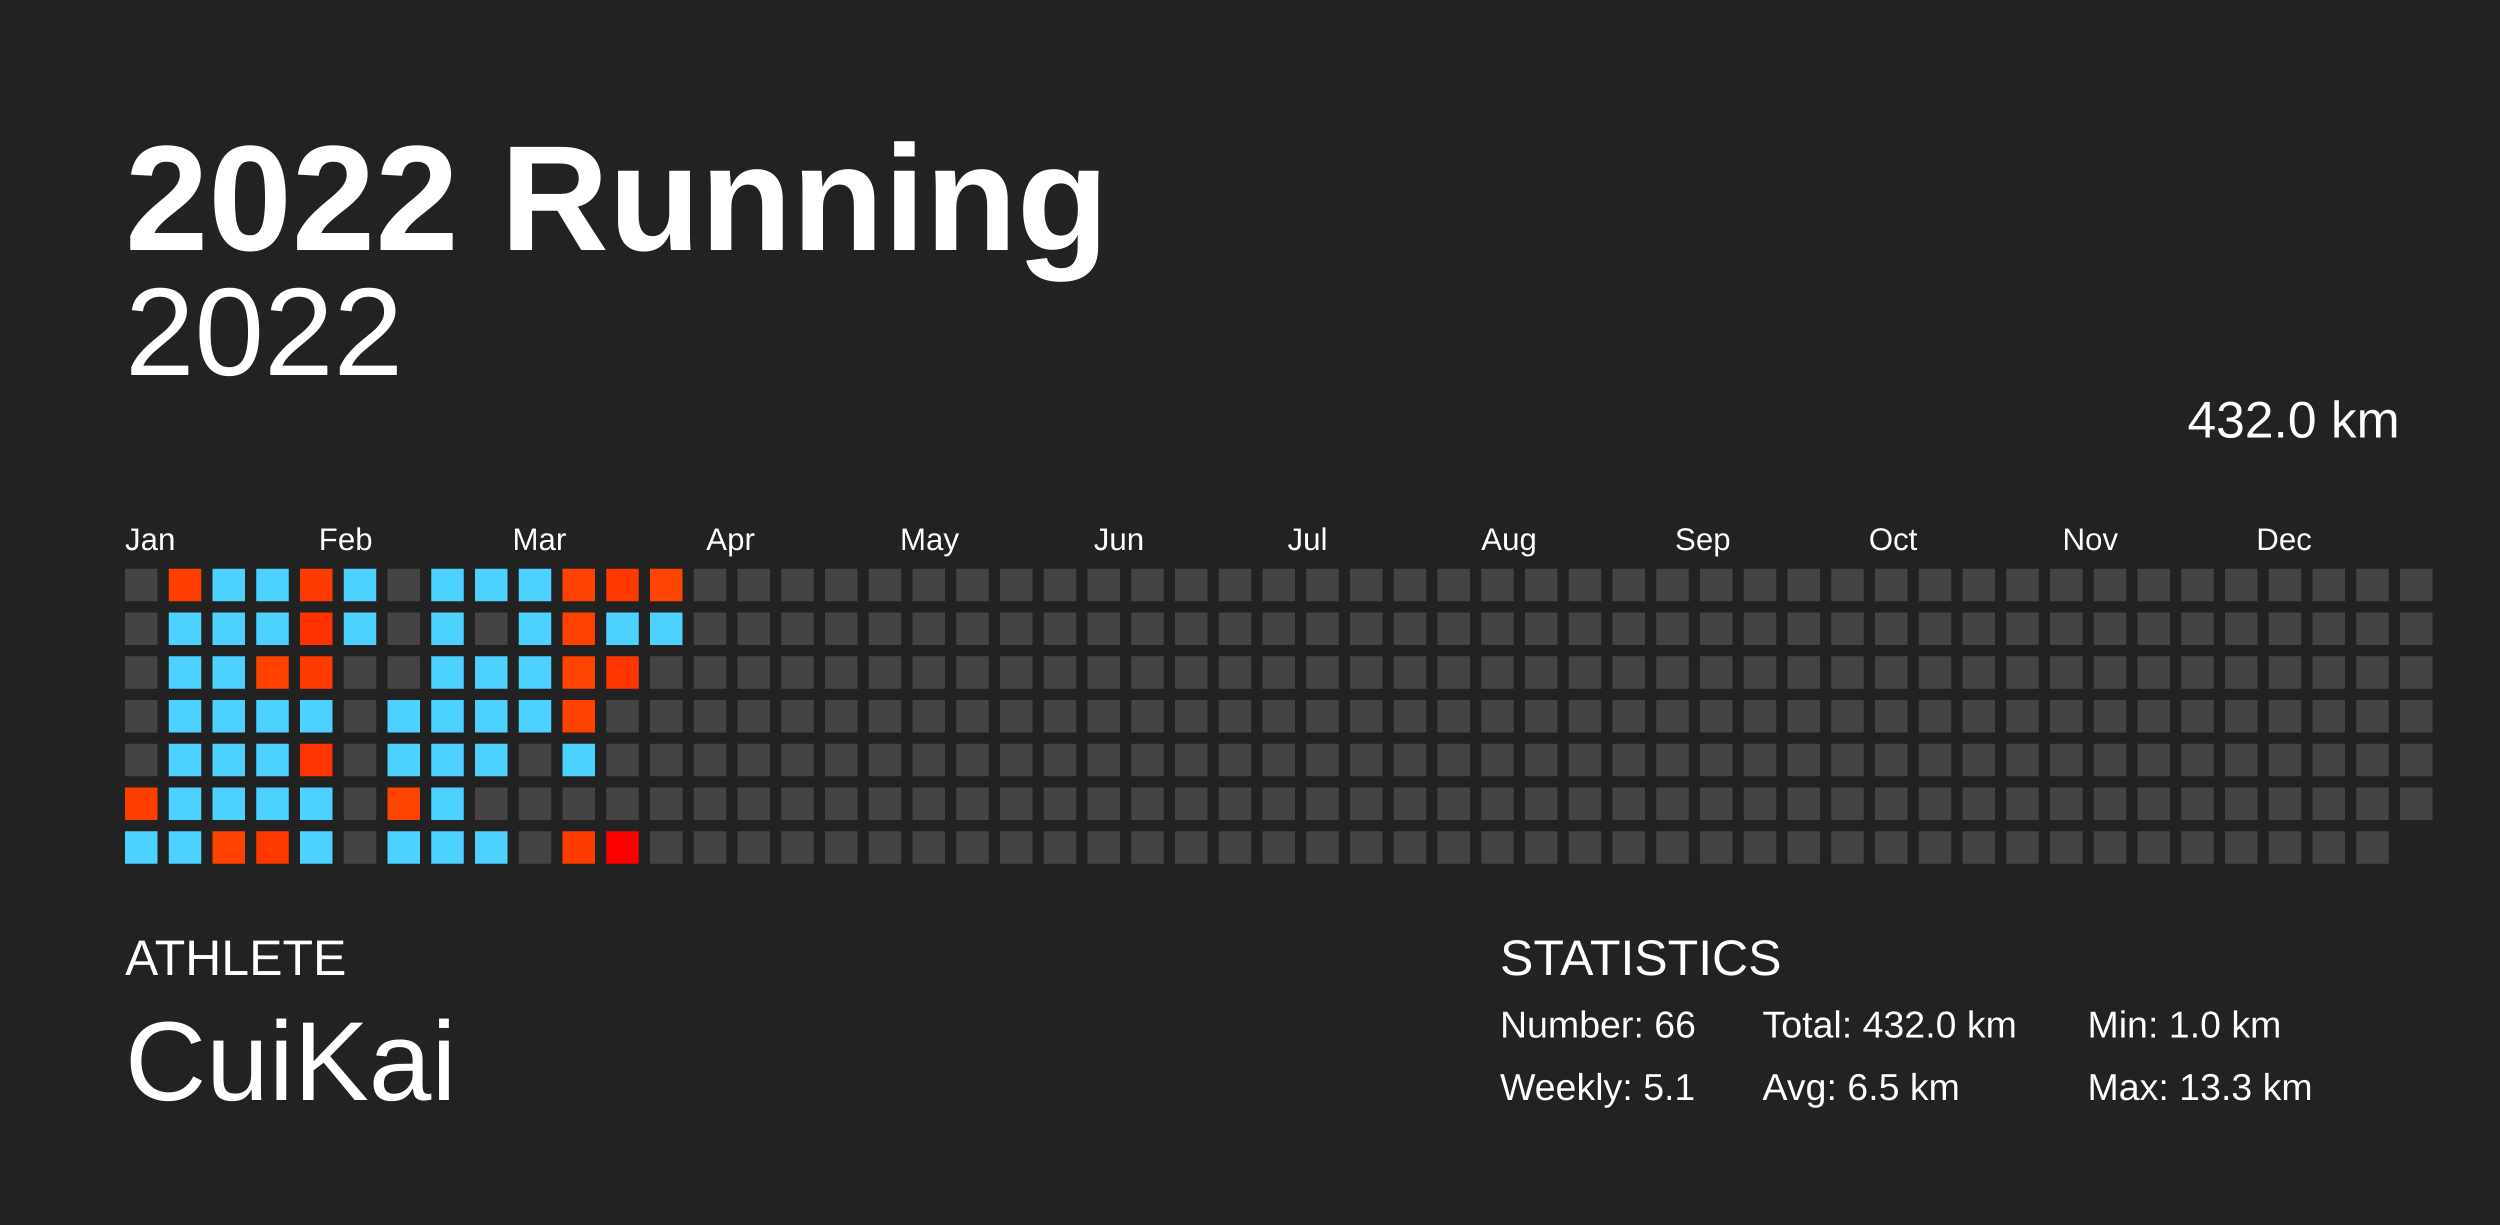
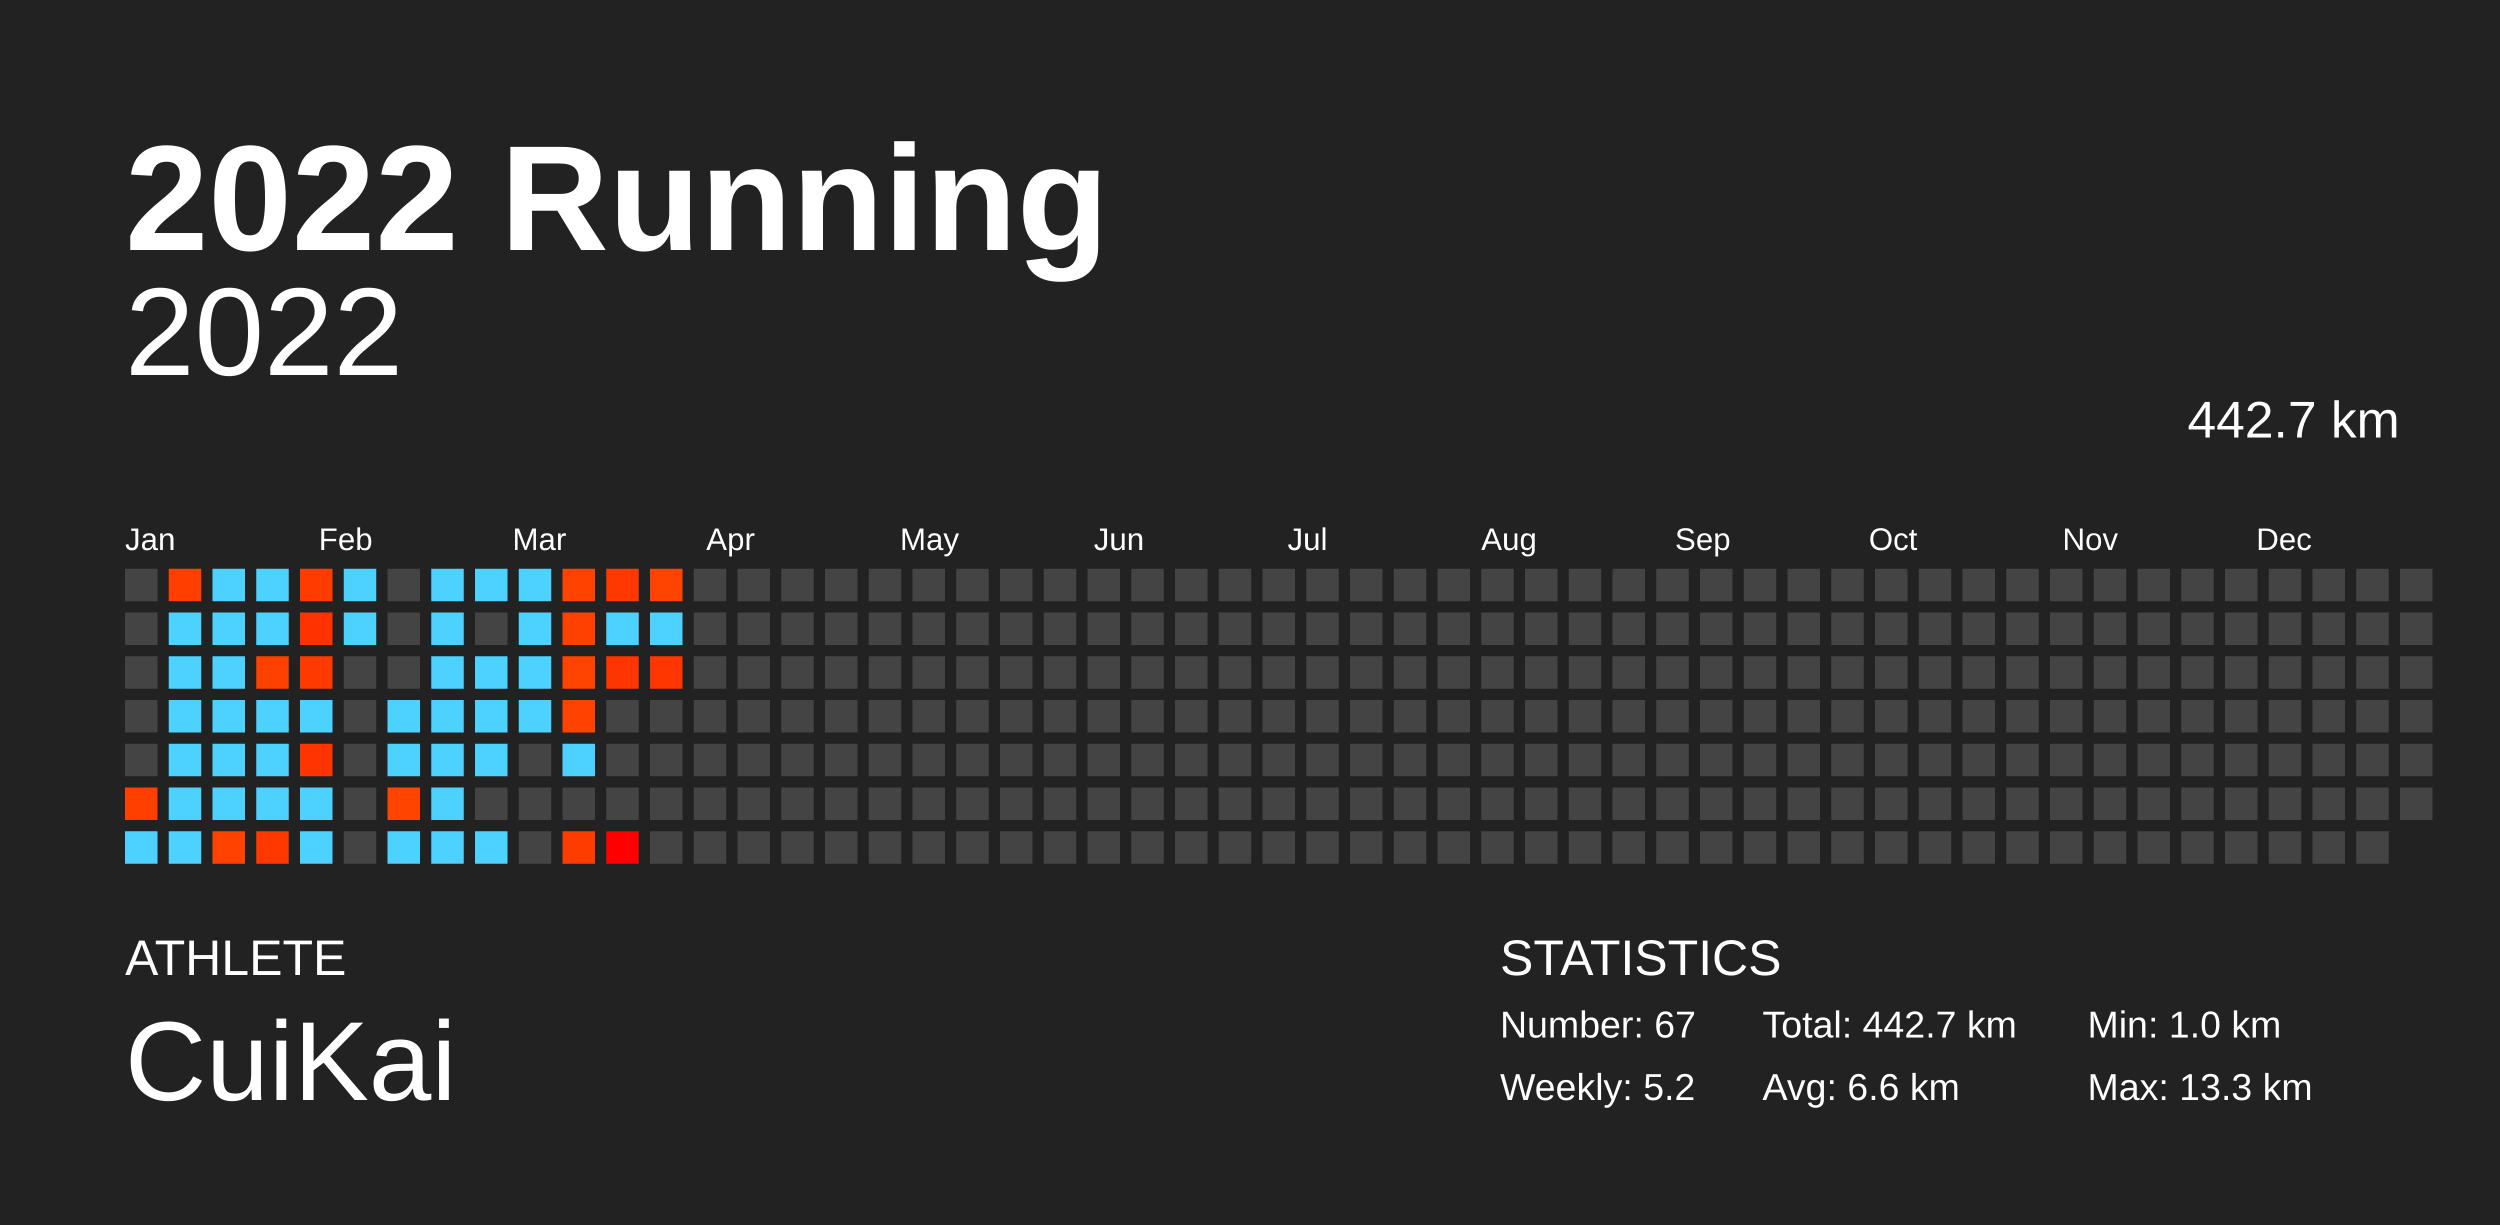
<svg xmlns="http://www.w3.org/2000/svg" baseProfile="full" height="98mm" version="1.1" viewBox="0,0,200,98" width="200mm">
  <defs />
  <rect fill="#222222" height="98" width="200" x="0" y="0" />
  <text fill="#FFFFFF" style="font-size:12px; font-family:Arial; font-weight:bold;" x="10" y="20">2022 Running</text>
  <text fill="#FFFFFF" style="font-size:4px; font-family:Arial" x="10" y="78">ATHLETE</text>
  <text fill="#FFFFFF" style="font-size:9px; font-family:Arial" x="10" y="88">CuiKai</text>
  <text fill="#FFFFFF" style="font-size:4px; font-family:Arial" x="120" y="78">STATISTICS</text>
-   <text fill="#FFFFFF" style="font-size:3px; font-family:Arial" x="120" y="83">Number: 66</text>
-   <text fill="#FFFFFF" style="font-size:3px; font-family:Arial" x="120" y="88">Weekly: 5.1</text>
-   <text fill="#FFFFFF" style="font-size:3px; font-family:Arial" x="141" y="83">Total: 432.0 km</text>
-   <text fill="#FFFFFF" style="font-size:3px; font-family:Arial" x="141" y="88">Avg: 6.5 km</text>
+   <text fill="#FFFFFF" style="font-size:3px; font-family:Arial" x="120" y="83">Number: 67</text>
+   <text fill="#FFFFFF" style="font-size:3px; font-family:Arial" x="120" y="88">Weekly: 5.2</text>
+   <text fill="#FFFFFF" style="font-size:3px; font-family:Arial" x="141" y="83">Total: 442.7 km</text>
+   <text fill="#FFFFFF" style="font-size:3px; font-family:Arial" x="141" y="88">Avg: 6.6 km</text>
  <text fill="#FFFFFF" style="font-size:3px; font-family:Arial" x="167" y="83">Min: 1.0 km</text>
  <text fill="#FFFFFF" style="font-size:3px; font-family:Arial" x="167" y="88">Max: 13.3 km</text>
  <text alignment-baseline="hanging" fill="#FFFFFF" style="font-size:10.0px; font-family:Arial;" x="10" y="30">2022</text>
-   <text alignment-baseline="hanging" fill="#FFFFFF" style="font-size:4.125px; font-family:Arial;" x="175" y="35">432.0 km</text>
+   <text alignment-baseline="hanging" fill="#FFFFFF" style="font-size:4.125px; font-family:Arial;" x="175" y="35">442.7 km</text>
  <text fill="#FFFFFF" style="font-size:2.5px; font-family:Arial" x="10.0" y="44">Jan</text>
  <text fill="#FFFFFF" style="font-size:2.5px; font-family:Arial" x="25.5" y="44">Feb</text>
  <text fill="#FFFFFF" style="font-size:2.5px; font-family:Arial" x="41.0" y="44">Mar</text>
  <text fill="#FFFFFF" style="font-size:2.5px; font-family:Arial" x="56.5" y="44">Apr</text>
  <text fill="#FFFFFF" style="font-size:2.5px; font-family:Arial" x="72.0" y="44">May</text>
  <text fill="#FFFFFF" style="font-size:2.5px; font-family:Arial" x="87.5" y="44">Jun</text>
  <text fill="#FFFFFF" style="font-size:2.5px; font-family:Arial" x="103.0" y="44">Jul</text>
  <text fill="#FFFFFF" style="font-size:2.5px; font-family:Arial" x="118.5" y="44">Aug</text>
  <text fill="#FFFFFF" style="font-size:2.5px; font-family:Arial" x="134.0" y="44">Sep</text>
  <text fill="#FFFFFF" style="font-size:2.5px; font-family:Arial" x="149.5" y="44">Oct</text>
  <text fill="#FFFFFF" style="font-size:2.5px; font-family:Arial" x="165.0" y="44">Nov</text>
  <text fill="#FFFFFF" style="font-size:2.5px; font-family:Arial" x="180.5" y="44">Dec</text>
  <rect fill="#444444" height="2.6" width="2.6" x="10.0" y="45.5" />
  <rect fill="#444444" height="2.6" width="2.6" x="10.0" y="49.0" />
  <rect fill="#444444" height="2.6" width="2.6" x="10.0" y="52.5" />
  <rect fill="#444444" height="2.6" width="2.6" x="10.0" y="56.0" />
  <rect fill="#444444" height="2.6" width="2.6" x="10.0" y="59.5" />
  <rect fill="#ff3f00" height="2.6" width="2.6" x="10.0" y="63.0" />
  <rect fill="#4dd2ff" height="2.6" width="2.6" x="10.0" y="66.5" />
  <rect fill="#ff3e00" height="2.6" width="2.6" x="13.5" y="45.5" />
  <rect fill="#4dd2ff" height="2.6" width="2.6" x="13.5" y="49.0" />
  <rect fill="#4dd2ff" height="2.6" width="2.6" x="13.5" y="52.5" />
  <rect fill="#4dd2ff" height="2.6" width="2.6" x="13.5" y="56.0" />
  <rect fill="#4dd2ff" height="2.6" width="2.6" x="13.5" y="59.5" />
  <rect fill="#4dd2ff" height="2.6" width="2.6" x="13.5" y="63.0" />
  <rect fill="#4dd2ff" height="2.6" width="2.6" x="13.5" y="66.5" />
  <rect fill="#4dd2ff" height="2.6" width="2.6" x="17.0" y="45.5" />
  <rect fill="#4dd2ff" height="2.6" width="2.6" x="17.0" y="49.0" />
  <rect fill="#4dd2ff" height="2.6" width="2.6" x="17.0" y="52.5" />
  <rect fill="#4dd2ff" height="2.6" width="2.6" x="17.0" y="56.0" />
  <rect fill="#4dd2ff" height="2.6" width="2.6" x="17.0" y="59.5" />
  <rect fill="#4dd2ff" height="2.6" width="2.6" x="17.0" y="63.0" />
  <rect fill="#ff4200" height="2.6" width="2.6" x="17.0" y="66.5" />
  <rect fill="#4dd2ff" height="2.6" width="2.6" x="20.5" y="45.5" />
  <rect fill="#4dd2ff" height="2.6" width="2.6" x="20.5" y="49.0" />
  <rect fill="#ff4100" height="2.6" width="2.6" x="20.5" y="52.5" />
  <rect fill="#4dd2ff" height="2.6" width="2.6" x="20.5" y="56.0" />
  <rect fill="#4dd2ff" height="2.6" width="2.6" x="20.5" y="59.5" />
  <rect fill="#4dd2ff" height="2.6" width="2.6" x="20.5" y="63.0" />
  <rect fill="#ff3800" height="2.6" width="2.6" x="20.5" y="66.5" />
  <rect fill="#ff3b00" height="2.6" width="2.6" x="24.0" y="45.5" />
  <rect fill="#ff3200" height="2.6" width="2.6" x="24.0" y="49.0" />
  <rect fill="#ff3a00" height="2.6" width="2.6" x="24.0" y="52.5" />
  <rect fill="#4dd2ff" height="2.6" width="2.6" x="24.0" y="56.0" />
  <rect fill="#ff3400" height="2.6" width="2.6" x="24.0" y="59.5" />
  <rect fill="#4dd2ff" height="2.6" width="2.6" x="24.0" y="63.0" />
  <rect fill="#4dd2ff" height="2.6" width="2.6" x="24.0" y="66.5" />
  <rect fill="#4dd2ff" height="2.6" width="2.6" x="27.5" y="45.5" />
  <rect fill="#4dd2ff" height="2.6" width="2.6" x="27.5" y="49.0" />
  <rect fill="#444444" height="2.6" width="2.6" x="27.5" y="52.5" />
  <rect fill="#444444" height="2.6" width="2.6" x="27.5" y="56.0" />
  <rect fill="#444444" height="2.6" width="2.6" x="27.5" y="59.5" />
  <rect fill="#444444" height="2.6" width="2.6" x="27.5" y="63.0" />
  <rect fill="#444444" height="2.6" width="2.6" x="27.5" y="66.5" />
  <rect fill="#444444" height="2.6" width="2.6" x="31.0" y="45.5" />
  <rect fill="#444444" height="2.6" width="2.6" x="31.0" y="49.0" />
  <rect fill="#444444" height="2.6" width="2.6" x="31.0" y="52.5" />
  <rect fill="#4dd2ff" height="2.6" width="2.6" x="31.0" y="56.0" />
  <rect fill="#4dd2ff" height="2.6" width="2.6" x="31.0" y="59.5" />
  <rect fill="#ff4400" height="2.6" width="2.6" x="31.0" y="63.0" />
  <rect fill="#4dd2ff" height="2.6" width="2.6" x="31.0" y="66.5" />
  <rect fill="#4dd2ff" height="2.6" width="2.6" x="34.5" y="45.5" />
  <rect fill="#4dd2ff" height="2.6" width="2.6" x="34.5" y="49.0" />
  <rect fill="#4dd2ff" height="2.6" width="2.6" x="34.5" y="52.5" />
  <rect fill="#4dd2ff" height="2.6" width="2.6" x="34.5" y="56.0" />
  <rect fill="#4dd2ff" height="2.6" width="2.6" x="34.5" y="59.5" />
  <rect fill="#4dd2ff" height="2.6" width="2.6" x="34.5" y="63.0" />
  <rect fill="#4dd2ff" height="2.6" width="2.6" x="34.5" y="66.5" />
  <rect fill="#4dd2ff" height="2.6" width="2.6" x="38.0" y="45.5" />
  <rect fill="#444444" height="2.6" width="2.6" x="38.0" y="49.0" />
  <rect fill="#4dd2ff" height="2.6" width="2.6" x="38.0" y="52.5" />
  <rect fill="#4dd2ff" height="2.6" width="2.6" x="38.0" y="56.0" />
  <rect fill="#4dd2ff" height="2.6" width="2.6" x="38.0" y="59.5" />
  <rect fill="#444444" height="2.6" width="2.6" x="38.0" y="63.0" />
  <rect fill="#4dd2ff" height="2.6" width="2.6" x="38.0" y="66.5" />
  <rect fill="#4dd2ff" height="2.6" width="2.6" x="41.5" y="45.5" />
  <rect fill="#4dd2ff" height="2.6" width="2.6" x="41.5" y="49.0" />
  <rect fill="#4dd2ff" height="2.6" width="2.6" x="41.5" y="52.5" />
  <rect fill="#4dd2ff" height="2.6" width="2.6" x="41.5" y="56.0" />
  <rect fill="#444444" height="2.6" width="2.6" x="41.5" y="59.5" />
  <rect fill="#444444" height="2.6" width="2.6" x="41.5" y="63.0" />
  <rect fill="#444444" height="2.6" width="2.6" x="41.5" y="66.5" />
  <rect fill="#ff4200" height="2.6" width="2.6" x="45.0" y="45.5" />
  <rect fill="#ff4100" height="2.6" width="2.6" x="45.0" y="49.0" />
  <rect fill="#ff4300" height="2.6" width="2.6" x="45.0" y="52.5" />
  <rect fill="#ff4200" height="2.6" width="2.6" x="45.0" y="56.0" />
  <rect fill="#4dd2ff" height="2.6" width="2.6" x="45.0" y="59.5" />
  <rect fill="#444444" height="2.6" width="2.6" x="45.0" y="63.0" />
  <rect fill="#ff3c00" height="2.6" width="2.6" x="45.0" y="66.5" />
  <rect fill="#ff3800" height="2.6" width="2.6" x="48.5" y="45.5" />
  <rect fill="#4dd2ff" height="2.6" width="2.6" x="48.5" y="49.0" />
  <rect fill="#ff3500" height="2.6" width="2.6" x="48.5" y="52.5" />
  <rect fill="#444444" height="2.6" width="2.6" x="48.5" y="56.0" />
  <rect fill="#444444" height="2.6" width="2.6" x="48.5" y="59.5" />
  <rect fill="#444444" height="2.6" width="2.6" x="48.5" y="63.0" />
  <rect fill="#ff0000" height="2.6" width="2.6" x="48.5" y="66.5" />
  <rect fill="#ff4300" height="2.6" width="2.6" x="52.0" y="45.5" />
  <rect fill="#4dd2ff" height="2.6" width="2.6" x="52.0" y="49.0" />
-   <rect fill="#444444" height="2.6" width="2.6" x="52.0" y="52.5" />
+   <rect fill="#ff3600" height="2.6" width="2.6" x="52.0" y="52.5" />
  <rect fill="#444444" height="2.6" width="2.6" x="52.0" y="56.0" />
  <rect fill="#444444" height="2.6" width="2.6" x="52.0" y="59.5" />
  <rect fill="#444444" height="2.6" width="2.6" x="52.0" y="63.0" />
  <rect fill="#444444" height="2.6" width="2.6" x="52.0" y="66.5" />
  <rect fill="#444444" height="2.6" width="2.6" x="55.5" y="45.5" />
  <rect fill="#444444" height="2.6" width="2.6" x="55.5" y="49.0" />
  <rect fill="#444444" height="2.6" width="2.6" x="55.5" y="52.5" />
  <rect fill="#444444" height="2.6" width="2.6" x="55.5" y="56.0" />
  <rect fill="#444444" height="2.6" width="2.6" x="55.5" y="59.5" />
  <rect fill="#444444" height="2.6" width="2.6" x="55.5" y="63.0" />
  <rect fill="#444444" height="2.6" width="2.6" x="55.5" y="66.5" />
  <rect fill="#444444" height="2.6" width="2.6" x="59.0" y="45.5" />
  <rect fill="#444444" height="2.6" width="2.6" x="59.0" y="49.0" />
  <rect fill="#444444" height="2.6" width="2.6" x="59.0" y="52.5" />
  <rect fill="#444444" height="2.6" width="2.6" x="59.0" y="56.0" />
  <rect fill="#444444" height="2.6" width="2.6" x="59.0" y="59.5" />
  <rect fill="#444444" height="2.6" width="2.6" x="59.0" y="63.0" />
  <rect fill="#444444" height="2.6" width="2.6" x="59.0" y="66.5" />
  <rect fill="#444444" height="2.6" width="2.6" x="62.5" y="45.5" />
  <rect fill="#444444" height="2.6" width="2.6" x="62.5" y="49.0" />
  <rect fill="#444444" height="2.6" width="2.6" x="62.5" y="52.5" />
  <rect fill="#444444" height="2.6" width="2.6" x="62.5" y="56.0" />
  <rect fill="#444444" height="2.6" width="2.6" x="62.5" y="59.5" />
  <rect fill="#444444" height="2.6" width="2.6" x="62.5" y="63.0" />
  <rect fill="#444444" height="2.6" width="2.6" x="62.5" y="66.5" />
  <rect fill="#444444" height="2.6" width="2.6" x="66.0" y="45.5" />
  <rect fill="#444444" height="2.6" width="2.6" x="66.0" y="49.0" />
  <rect fill="#444444" height="2.6" width="2.6" x="66.0" y="52.5" />
  <rect fill="#444444" height="2.6" width="2.6" x="66.0" y="56.0" />
  <rect fill="#444444" height="2.6" width="2.6" x="66.0" y="59.5" />
  <rect fill="#444444" height="2.6" width="2.6" x="66.0" y="63.0" />
  <rect fill="#444444" height="2.6" width="2.6" x="66.0" y="66.5" />
  <rect fill="#444444" height="2.6" width="2.6" x="69.5" y="45.5" />
  <rect fill="#444444" height="2.6" width="2.6" x="69.5" y="49.0" />
  <rect fill="#444444" height="2.6" width="2.6" x="69.5" y="52.5" />
  <rect fill="#444444" height="2.6" width="2.6" x="69.5" y="56.0" />
  <rect fill="#444444" height="2.6" width="2.6" x="69.5" y="59.5" />
  <rect fill="#444444" height="2.6" width="2.6" x="69.5" y="63.0" />
  <rect fill="#444444" height="2.6" width="2.6" x="69.5" y="66.5" />
  <rect fill="#444444" height="2.6" width="2.6" x="73.0" y="45.5" />
  <rect fill="#444444" height="2.6" width="2.6" x="73.0" y="49.0" />
  <rect fill="#444444" height="2.6" width="2.6" x="73.0" y="52.5" />
  <rect fill="#444444" height="2.6" width="2.6" x="73.0" y="56.0" />
  <rect fill="#444444" height="2.6" width="2.6" x="73.0" y="59.5" />
  <rect fill="#444444" height="2.6" width="2.6" x="73.0" y="63.0" />
  <rect fill="#444444" height="2.6" width="2.6" x="73.0" y="66.5" />
  <rect fill="#444444" height="2.6" width="2.6" x="76.5" y="45.5" />
  <rect fill="#444444" height="2.6" width="2.6" x="76.5" y="49.0" />
  <rect fill="#444444" height="2.6" width="2.6" x="76.5" y="52.5" />
  <rect fill="#444444" height="2.6" width="2.6" x="76.5" y="56.0" />
  <rect fill="#444444" height="2.6" width="2.6" x="76.5" y="59.5" />
  <rect fill="#444444" height="2.6" width="2.6" x="76.5" y="63.0" />
  <rect fill="#444444" height="2.6" width="2.6" x="76.5" y="66.5" />
  <rect fill="#444444" height="2.6" width="2.6" x="80.0" y="45.5" />
  <rect fill="#444444" height="2.6" width="2.6" x="80.0" y="49.0" />
  <rect fill="#444444" height="2.6" width="2.6" x="80.0" y="52.5" />
  <rect fill="#444444" height="2.6" width="2.6" x="80.0" y="56.0" />
  <rect fill="#444444" height="2.6" width="2.6" x="80.0" y="59.5" />
  <rect fill="#444444" height="2.6" width="2.6" x="80.0" y="63.0" />
  <rect fill="#444444" height="2.6" width="2.6" x="80.0" y="66.5" />
  <rect fill="#444444" height="2.6" width="2.6" x="83.5" y="45.5" />
  <rect fill="#444444" height="2.6" width="2.6" x="83.5" y="49.0" />
  <rect fill="#444444" height="2.6" width="2.6" x="83.5" y="52.5" />
  <rect fill="#444444" height="2.6" width="2.6" x="83.5" y="56.0" />
  <rect fill="#444444" height="2.6" width="2.6" x="83.5" y="59.5" />
  <rect fill="#444444" height="2.6" width="2.6" x="83.5" y="63.0" />
  <rect fill="#444444" height="2.6" width="2.6" x="83.5" y="66.5" />
  <rect fill="#444444" height="2.6" width="2.6" x="87.0" y="45.5" />
  <rect fill="#444444" height="2.6" width="2.6" x="87.0" y="49.0" />
  <rect fill="#444444" height="2.6" width="2.6" x="87.0" y="52.5" />
  <rect fill="#444444" height="2.6" width="2.6" x="87.0" y="56.0" />
  <rect fill="#444444" height="2.6" width="2.6" x="87.0" y="59.5" />
  <rect fill="#444444" height="2.6" width="2.6" x="87.0" y="63.0" />
  <rect fill="#444444" height="2.6" width="2.6" x="87.0" y="66.5" />
  <rect fill="#444444" height="2.6" width="2.6" x="90.5" y="45.5" />
  <rect fill="#444444" height="2.6" width="2.6" x="90.5" y="49.0" />
  <rect fill="#444444" height="2.6" width="2.6" x="90.5" y="52.5" />
  <rect fill="#444444" height="2.6" width="2.6" x="90.5" y="56.0" />
  <rect fill="#444444" height="2.6" width="2.6" x="90.5" y="59.5" />
  <rect fill="#444444" height="2.6" width="2.6" x="90.5" y="63.0" />
  <rect fill="#444444" height="2.6" width="2.6" x="90.5" y="66.5" />
  <rect fill="#444444" height="2.6" width="2.6" x="94.0" y="45.5" />
  <rect fill="#444444" height="2.6" width="2.6" x="94.0" y="49.0" />
  <rect fill="#444444" height="2.6" width="2.6" x="94.0" y="52.5" />
  <rect fill="#444444" height="2.6" width="2.6" x="94.0" y="56.0" />
  <rect fill="#444444" height="2.6" width="2.6" x="94.0" y="59.5" />
  <rect fill="#444444" height="2.6" width="2.6" x="94.0" y="63.0" />
  <rect fill="#444444" height="2.6" width="2.6" x="94.0" y="66.5" />
  <rect fill="#444444" height="2.6" width="2.6" x="97.5" y="45.5" />
  <rect fill="#444444" height="2.6" width="2.6" x="97.5" y="49.0" />
  <rect fill="#444444" height="2.6" width="2.6" x="97.5" y="52.5" />
  <rect fill="#444444" height="2.6" width="2.6" x="97.5" y="56.0" />
  <rect fill="#444444" height="2.6" width="2.6" x="97.5" y="59.5" />
  <rect fill="#444444" height="2.6" width="2.6" x="97.5" y="63.0" />
  <rect fill="#444444" height="2.6" width="2.6" x="97.5" y="66.5" />
  <rect fill="#444444" height="2.6" width="2.6" x="101.0" y="45.5" />
  <rect fill="#444444" height="2.6" width="2.6" x="101.0" y="49.0" />
  <rect fill="#444444" height="2.6" width="2.6" x="101.0" y="52.5" />
  <rect fill="#444444" height="2.6" width="2.6" x="101.0" y="56.0" />
  <rect fill="#444444" height="2.6" width="2.6" x="101.0" y="59.5" />
  <rect fill="#444444" height="2.6" width="2.6" x="101.0" y="63.0" />
  <rect fill="#444444" height="2.6" width="2.6" x="101.0" y="66.5" />
  <rect fill="#444444" height="2.6" width="2.6" x="104.5" y="45.5" />
  <rect fill="#444444" height="2.6" width="2.6" x="104.5" y="49.0" />
  <rect fill="#444444" height="2.6" width="2.6" x="104.5" y="52.5" />
  <rect fill="#444444" height="2.6" width="2.6" x="104.5" y="56.0" />
  <rect fill="#444444" height="2.6" width="2.6" x="104.5" y="59.5" />
  <rect fill="#444444" height="2.6" width="2.6" x="104.5" y="63.0" />
  <rect fill="#444444" height="2.6" width="2.6" x="104.5" y="66.5" />
  <rect fill="#444444" height="2.6" width="2.6" x="108.0" y="45.5" />
  <rect fill="#444444" height="2.6" width="2.6" x="108.0" y="49.0" />
  <rect fill="#444444" height="2.6" width="2.6" x="108.0" y="52.5" />
  <rect fill="#444444" height="2.6" width="2.6" x="108.0" y="56.0" />
  <rect fill="#444444" height="2.6" width="2.6" x="108.0" y="59.5" />
  <rect fill="#444444" height="2.6" width="2.6" x="108.0" y="63.0" />
  <rect fill="#444444" height="2.6" width="2.6" x="108.0" y="66.5" />
  <rect fill="#444444" height="2.6" width="2.6" x="111.5" y="45.5" />
  <rect fill="#444444" height="2.6" width="2.6" x="111.5" y="49.0" />
  <rect fill="#444444" height="2.6" width="2.6" x="111.5" y="52.5" />
  <rect fill="#444444" height="2.6" width="2.6" x="111.5" y="56.0" />
  <rect fill="#444444" height="2.6" width="2.6" x="111.5" y="59.5" />
  <rect fill="#444444" height="2.6" width="2.6" x="111.5" y="63.0" />
  <rect fill="#444444" height="2.6" width="2.6" x="111.5" y="66.5" />
  <rect fill="#444444" height="2.6" width="2.6" x="115.0" y="45.5" />
  <rect fill="#444444" height="2.6" width="2.6" x="115.0" y="49.0" />
  <rect fill="#444444" height="2.6" width="2.6" x="115.0" y="52.5" />
  <rect fill="#444444" height="2.6" width="2.6" x="115.0" y="56.0" />
  <rect fill="#444444" height="2.6" width="2.6" x="115.0" y="59.5" />
  <rect fill="#444444" height="2.6" width="2.6" x="115.0" y="63.0" />
  <rect fill="#444444" height="2.6" width="2.6" x="115.0" y="66.5" />
  <rect fill="#444444" height="2.6" width="2.6" x="118.5" y="45.5" />
  <rect fill="#444444" height="2.6" width="2.6" x="118.5" y="49.0" />
  <rect fill="#444444" height="2.6" width="2.6" x="118.5" y="52.5" />
  <rect fill="#444444" height="2.6" width="2.6" x="118.5" y="56.0" />
  <rect fill="#444444" height="2.6" width="2.6" x="118.5" y="59.5" />
  <rect fill="#444444" height="2.6" width="2.6" x="118.5" y="63.0" />
  <rect fill="#444444" height="2.6" width="2.6" x="118.5" y="66.5" />
  <rect fill="#444444" height="2.6" width="2.6" x="122.0" y="45.5" />
  <rect fill="#444444" height="2.6" width="2.6" x="122.0" y="49.0" />
  <rect fill="#444444" height="2.6" width="2.6" x="122.0" y="52.5" />
  <rect fill="#444444" height="2.6" width="2.6" x="122.0" y="56.0" />
  <rect fill="#444444" height="2.6" width="2.6" x="122.0" y="59.5" />
  <rect fill="#444444" height="2.6" width="2.6" x="122.0" y="63.0" />
  <rect fill="#444444" height="2.6" width="2.6" x="122.0" y="66.5" />
  <rect fill="#444444" height="2.6" width="2.6" x="125.5" y="45.5" />
  <rect fill="#444444" height="2.6" width="2.6" x="125.5" y="49.0" />
  <rect fill="#444444" height="2.6" width="2.6" x="125.5" y="52.5" />
  <rect fill="#444444" height="2.6" width="2.6" x="125.5" y="56.0" />
  <rect fill="#444444" height="2.6" width="2.6" x="125.5" y="59.5" />
  <rect fill="#444444" height="2.6" width="2.6" x="125.5" y="63.0" />
  <rect fill="#444444" height="2.6" width="2.6" x="125.5" y="66.5" />
  <rect fill="#444444" height="2.6" width="2.6" x="129.0" y="45.5" />
  <rect fill="#444444" height="2.6" width="2.6" x="129.0" y="49.0" />
  <rect fill="#444444" height="2.6" width="2.6" x="129.0" y="52.5" />
  <rect fill="#444444" height="2.6" width="2.6" x="129.0" y="56.0" />
  <rect fill="#444444" height="2.6" width="2.6" x="129.0" y="59.5" />
  <rect fill="#444444" height="2.6" width="2.6" x="129.0" y="63.0" />
  <rect fill="#444444" height="2.6" width="2.6" x="129.0" y="66.5" />
  <rect fill="#444444" height="2.6" width="2.6" x="132.5" y="45.5" />
  <rect fill="#444444" height="2.6" width="2.6" x="132.5" y="49.0" />
  <rect fill="#444444" height="2.6" width="2.6" x="132.5" y="52.5" />
  <rect fill="#444444" height="2.6" width="2.6" x="132.5" y="56.0" />
  <rect fill="#444444" height="2.6" width="2.6" x="132.5" y="59.5" />
  <rect fill="#444444" height="2.6" width="2.6" x="132.5" y="63.0" />
  <rect fill="#444444" height="2.6" width="2.6" x="132.5" y="66.5" />
  <rect fill="#444444" height="2.6" width="2.6" x="136.0" y="45.5" />
  <rect fill="#444444" height="2.6" width="2.6" x="136.0" y="49.0" />
  <rect fill="#444444" height="2.6" width="2.6" x="136.0" y="52.5" />
  <rect fill="#444444" height="2.6" width="2.6" x="136.0" y="56.0" />
  <rect fill="#444444" height="2.6" width="2.6" x="136.0" y="59.5" />
  <rect fill="#444444" height="2.6" width="2.6" x="136.0" y="63.0" />
  <rect fill="#444444" height="2.6" width="2.6" x="136.0" y="66.5" />
  <rect fill="#444444" height="2.6" width="2.6" x="139.5" y="45.5" />
  <rect fill="#444444" height="2.6" width="2.6" x="139.5" y="49.0" />
  <rect fill="#444444" height="2.6" width="2.6" x="139.5" y="52.5" />
  <rect fill="#444444" height="2.6" width="2.6" x="139.5" y="56.0" />
  <rect fill="#444444" height="2.6" width="2.6" x="139.5" y="59.5" />
  <rect fill="#444444" height="2.6" width="2.6" x="139.5" y="63.0" />
  <rect fill="#444444" height="2.6" width="2.6" x="139.5" y="66.5" />
  <rect fill="#444444" height="2.6" width="2.6" x="143.0" y="45.5" />
  <rect fill="#444444" height="2.6" width="2.6" x="143.0" y="49.0" />
  <rect fill="#444444" height="2.6" width="2.6" x="143.0" y="52.5" />
  <rect fill="#444444" height="2.6" width="2.6" x="143.0" y="56.0" />
  <rect fill="#444444" height="2.6" width="2.6" x="143.0" y="59.5" />
  <rect fill="#444444" height="2.6" width="2.6" x="143.0" y="63.0" />
  <rect fill="#444444" height="2.6" width="2.6" x="143.0" y="66.5" />
  <rect fill="#444444" height="2.6" width="2.6" x="146.5" y="45.5" />
  <rect fill="#444444" height="2.6" width="2.6" x="146.5" y="49.0" />
  <rect fill="#444444" height="2.6" width="2.6" x="146.5" y="52.5" />
  <rect fill="#444444" height="2.6" width="2.6" x="146.5" y="56.0" />
  <rect fill="#444444" height="2.6" width="2.6" x="146.5" y="59.5" />
  <rect fill="#444444" height="2.6" width="2.6" x="146.5" y="63.0" />
  <rect fill="#444444" height="2.6" width="2.6" x="146.5" y="66.5" />
  <rect fill="#444444" height="2.6" width="2.6" x="150.0" y="45.5" />
  <rect fill="#444444" height="2.6" width="2.6" x="150.0" y="49.0" />
  <rect fill="#444444" height="2.6" width="2.6" x="150.0" y="52.5" />
  <rect fill="#444444" height="2.6" width="2.6" x="150.0" y="56.0" />
  <rect fill="#444444" height="2.6" width="2.6" x="150.0" y="59.5" />
  <rect fill="#444444" height="2.6" width="2.6" x="150.0" y="63.0" />
  <rect fill="#444444" height="2.6" width="2.6" x="150.0" y="66.5" />
  <rect fill="#444444" height="2.6" width="2.6" x="153.5" y="45.5" />
  <rect fill="#444444" height="2.6" width="2.6" x="153.5" y="49.0" />
  <rect fill="#444444" height="2.6" width="2.6" x="153.5" y="52.5" />
  <rect fill="#444444" height="2.6" width="2.6" x="153.5" y="56.0" />
  <rect fill="#444444" height="2.6" width="2.6" x="153.5" y="59.5" />
  <rect fill="#444444" height="2.6" width="2.6" x="153.5" y="63.0" />
  <rect fill="#444444" height="2.6" width="2.6" x="153.5" y="66.5" />
  <rect fill="#444444" height="2.6" width="2.6" x="157.0" y="45.5" />
  <rect fill="#444444" height="2.6" width="2.6" x="157.0" y="49.0" />
  <rect fill="#444444" height="2.6" width="2.6" x="157.0" y="52.5" />
  <rect fill="#444444" height="2.6" width="2.6" x="157.0" y="56.0" />
  <rect fill="#444444" height="2.6" width="2.6" x="157.0" y="59.5" />
  <rect fill="#444444" height="2.6" width="2.6" x="157.0" y="63.0" />
  <rect fill="#444444" height="2.6" width="2.6" x="157.0" y="66.5" />
  <rect fill="#444444" height="2.6" width="2.6" x="160.5" y="45.5" />
  <rect fill="#444444" height="2.6" width="2.6" x="160.5" y="49.0" />
  <rect fill="#444444" height="2.6" width="2.6" x="160.5" y="52.5" />
  <rect fill="#444444" height="2.6" width="2.6" x="160.5" y="56.0" />
  <rect fill="#444444" height="2.6" width="2.6" x="160.5" y="59.5" />
  <rect fill="#444444" height="2.6" width="2.6" x="160.5" y="63.0" />
  <rect fill="#444444" height="2.6" width="2.6" x="160.5" y="66.5" />
  <rect fill="#444444" height="2.6" width="2.6" x="164.0" y="45.5" />
  <rect fill="#444444" height="2.6" width="2.6" x="164.0" y="49.0" />
  <rect fill="#444444" height="2.6" width="2.6" x="164.0" y="52.5" />
  <rect fill="#444444" height="2.6" width="2.6" x="164.0" y="56.0" />
  <rect fill="#444444" height="2.6" width="2.6" x="164.0" y="59.5" />
  <rect fill="#444444" height="2.6" width="2.6" x="164.0" y="63.0" />
  <rect fill="#444444" height="2.6" width="2.6" x="164.0" y="66.5" />
  <rect fill="#444444" height="2.6" width="2.6" x="167.5" y="45.5" />
  <rect fill="#444444" height="2.6" width="2.6" x="167.5" y="49.0" />
  <rect fill="#444444" height="2.6" width="2.6" x="167.5" y="52.5" />
  <rect fill="#444444" height="2.6" width="2.6" x="167.5" y="56.0" />
  <rect fill="#444444" height="2.6" width="2.6" x="167.5" y="59.5" />
  <rect fill="#444444" height="2.6" width="2.6" x="167.5" y="63.0" />
  <rect fill="#444444" height="2.6" width="2.6" x="167.5" y="66.5" />
  <rect fill="#444444" height="2.6" width="2.6" x="171.0" y="45.5" />
  <rect fill="#444444" height="2.6" width="2.6" x="171.0" y="49.0" />
  <rect fill="#444444" height="2.6" width="2.6" x="171.0" y="52.5" />
  <rect fill="#444444" height="2.6" width="2.6" x="171.0" y="56.0" />
  <rect fill="#444444" height="2.6" width="2.6" x="171.0" y="59.5" />
  <rect fill="#444444" height="2.6" width="2.6" x="171.0" y="63.0" />
  <rect fill="#444444" height="2.6" width="2.6" x="171.0" y="66.5" />
  <rect fill="#444444" height="2.6" width="2.6" x="174.5" y="45.5" />
  <rect fill="#444444" height="2.6" width="2.6" x="174.5" y="49.0" />
  <rect fill="#444444" height="2.6" width="2.6" x="174.5" y="52.5" />
  <rect fill="#444444" height="2.6" width="2.6" x="174.5" y="56.0" />
  <rect fill="#444444" height="2.6" width="2.6" x="174.5" y="59.5" />
  <rect fill="#444444" height="2.6" width="2.6" x="174.5" y="63.0" />
  <rect fill="#444444" height="2.6" width="2.6" x="174.5" y="66.5" />
  <rect fill="#444444" height="2.6" width="2.6" x="178.0" y="45.5" />
  <rect fill="#444444" height="2.6" width="2.6" x="178.0" y="49.0" />
  <rect fill="#444444" height="2.6" width="2.6" x="178.0" y="52.5" />
  <rect fill="#444444" height="2.6" width="2.6" x="178.0" y="56.0" />
  <rect fill="#444444" height="2.6" width="2.6" x="178.0" y="59.5" />
  <rect fill="#444444" height="2.6" width="2.6" x="178.0" y="63.0" />
  <rect fill="#444444" height="2.6" width="2.6" x="178.0" y="66.5" />
  <rect fill="#444444" height="2.6" width="2.6" x="181.5" y="45.5" />
  <rect fill="#444444" height="2.6" width="2.6" x="181.5" y="49.0" />
  <rect fill="#444444" height="2.6" width="2.6" x="181.5" y="52.5" />
  <rect fill="#444444" height="2.6" width="2.6" x="181.5" y="56.0" />
  <rect fill="#444444" height="2.6" width="2.6" x="181.5" y="59.5" />
  <rect fill="#444444" height="2.6" width="2.6" x="181.5" y="63.0" />
  <rect fill="#444444" height="2.6" width="2.6" x="181.5" y="66.5" />
  <rect fill="#444444" height="2.6" width="2.6" x="185.0" y="45.5" />
  <rect fill="#444444" height="2.6" width="2.6" x="185.0" y="49.0" />
  <rect fill="#444444" height="2.6" width="2.6" x="185.0" y="52.5" />
  <rect fill="#444444" height="2.6" width="2.6" x="185.0" y="56.0" />
  <rect fill="#444444" height="2.6" width="2.6" x="185.0" y="59.5" />
  <rect fill="#444444" height="2.6" width="2.6" x="185.0" y="63.0" />
  <rect fill="#444444" height="2.6" width="2.6" x="185.0" y="66.5" />
  <rect fill="#444444" height="2.6" width="2.6" x="188.5" y="45.5" />
  <rect fill="#444444" height="2.6" width="2.6" x="188.5" y="49.0" />
  <rect fill="#444444" height="2.6" width="2.6" x="188.5" y="52.5" />
  <rect fill="#444444" height="2.6" width="2.6" x="188.5" y="56.0" />
  <rect fill="#444444" height="2.6" width="2.6" x="188.5" y="59.5" />
  <rect fill="#444444" height="2.6" width="2.6" x="188.5" y="63.0" />
  <rect fill="#444444" height="2.6" width="2.6" x="188.5" y="66.5" />
  <rect fill="#444444" height="2.6" width="2.6" x="192.0" y="45.5" />
  <rect fill="#444444" height="2.6" width="2.6" x="192.0" y="49.0" />
  <rect fill="#444444" height="2.6" width="2.6" x="192.0" y="52.5" />
  <rect fill="#444444" height="2.6" width="2.6" x="192.0" y="56.0" />
  <rect fill="#444444" height="2.6" width="2.6" x="192.0" y="59.5" />
  <rect fill="#444444" height="2.6" width="2.6" x="192.0" y="63.0" />
</svg>
